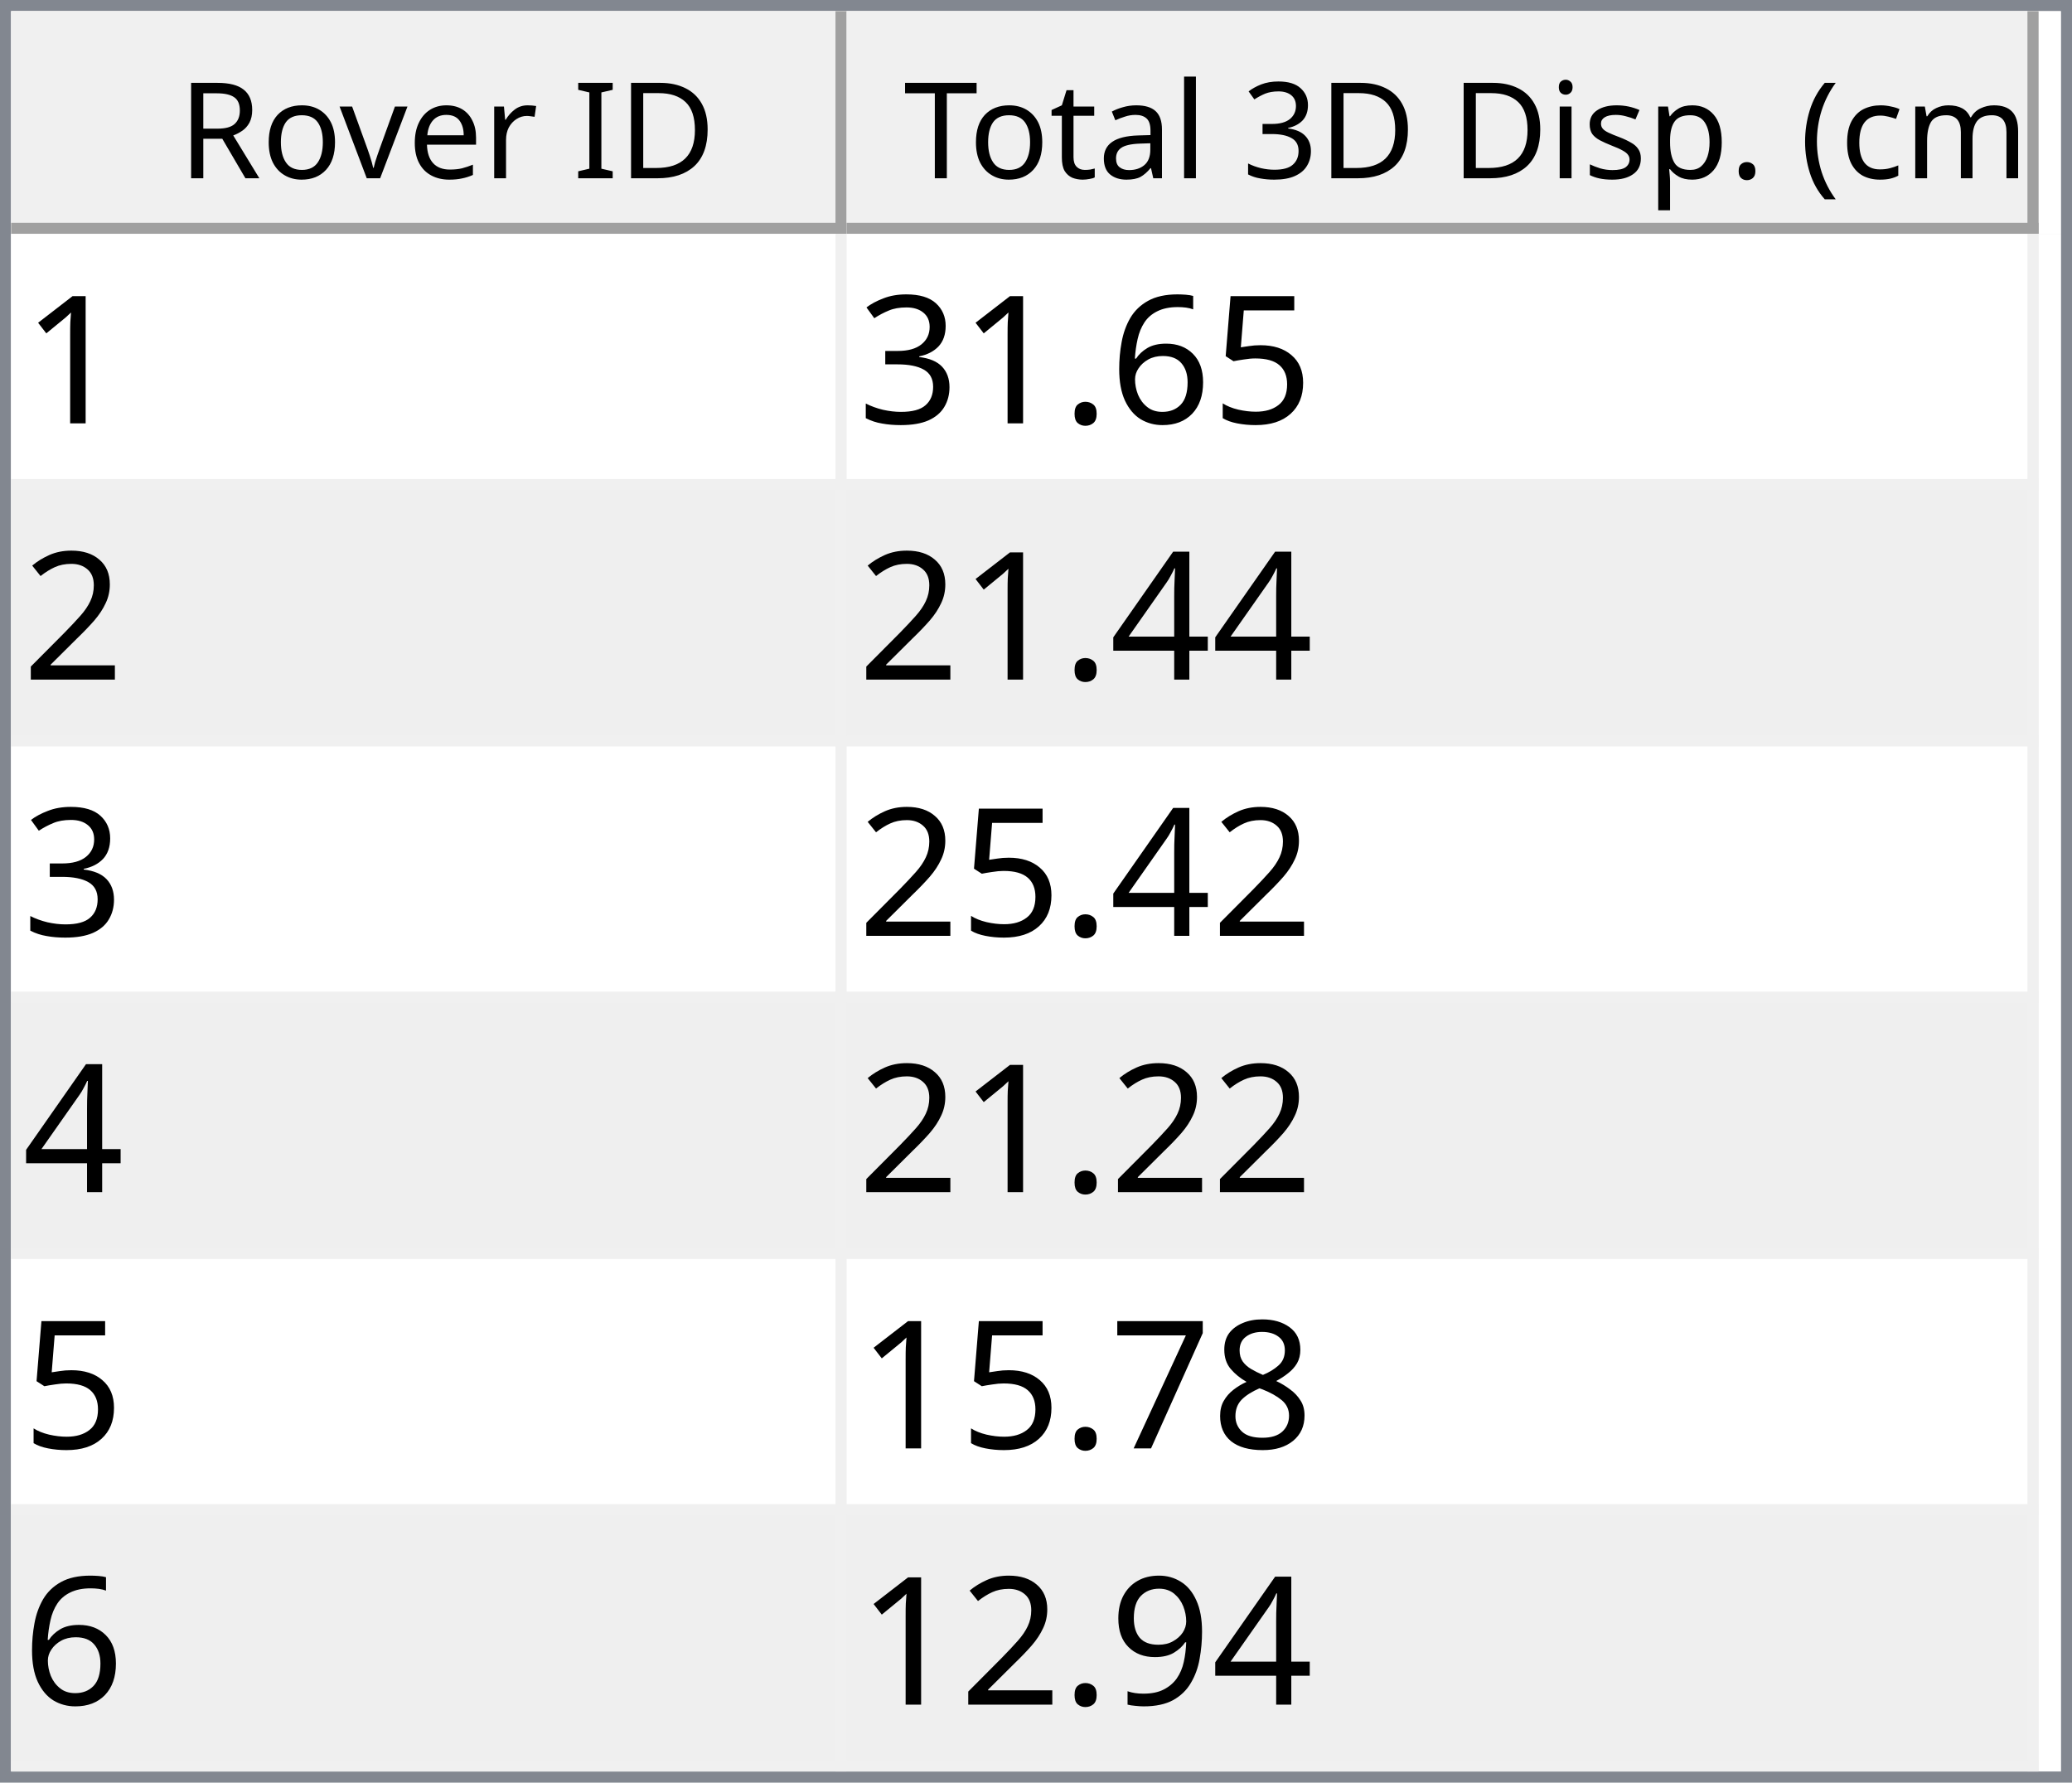
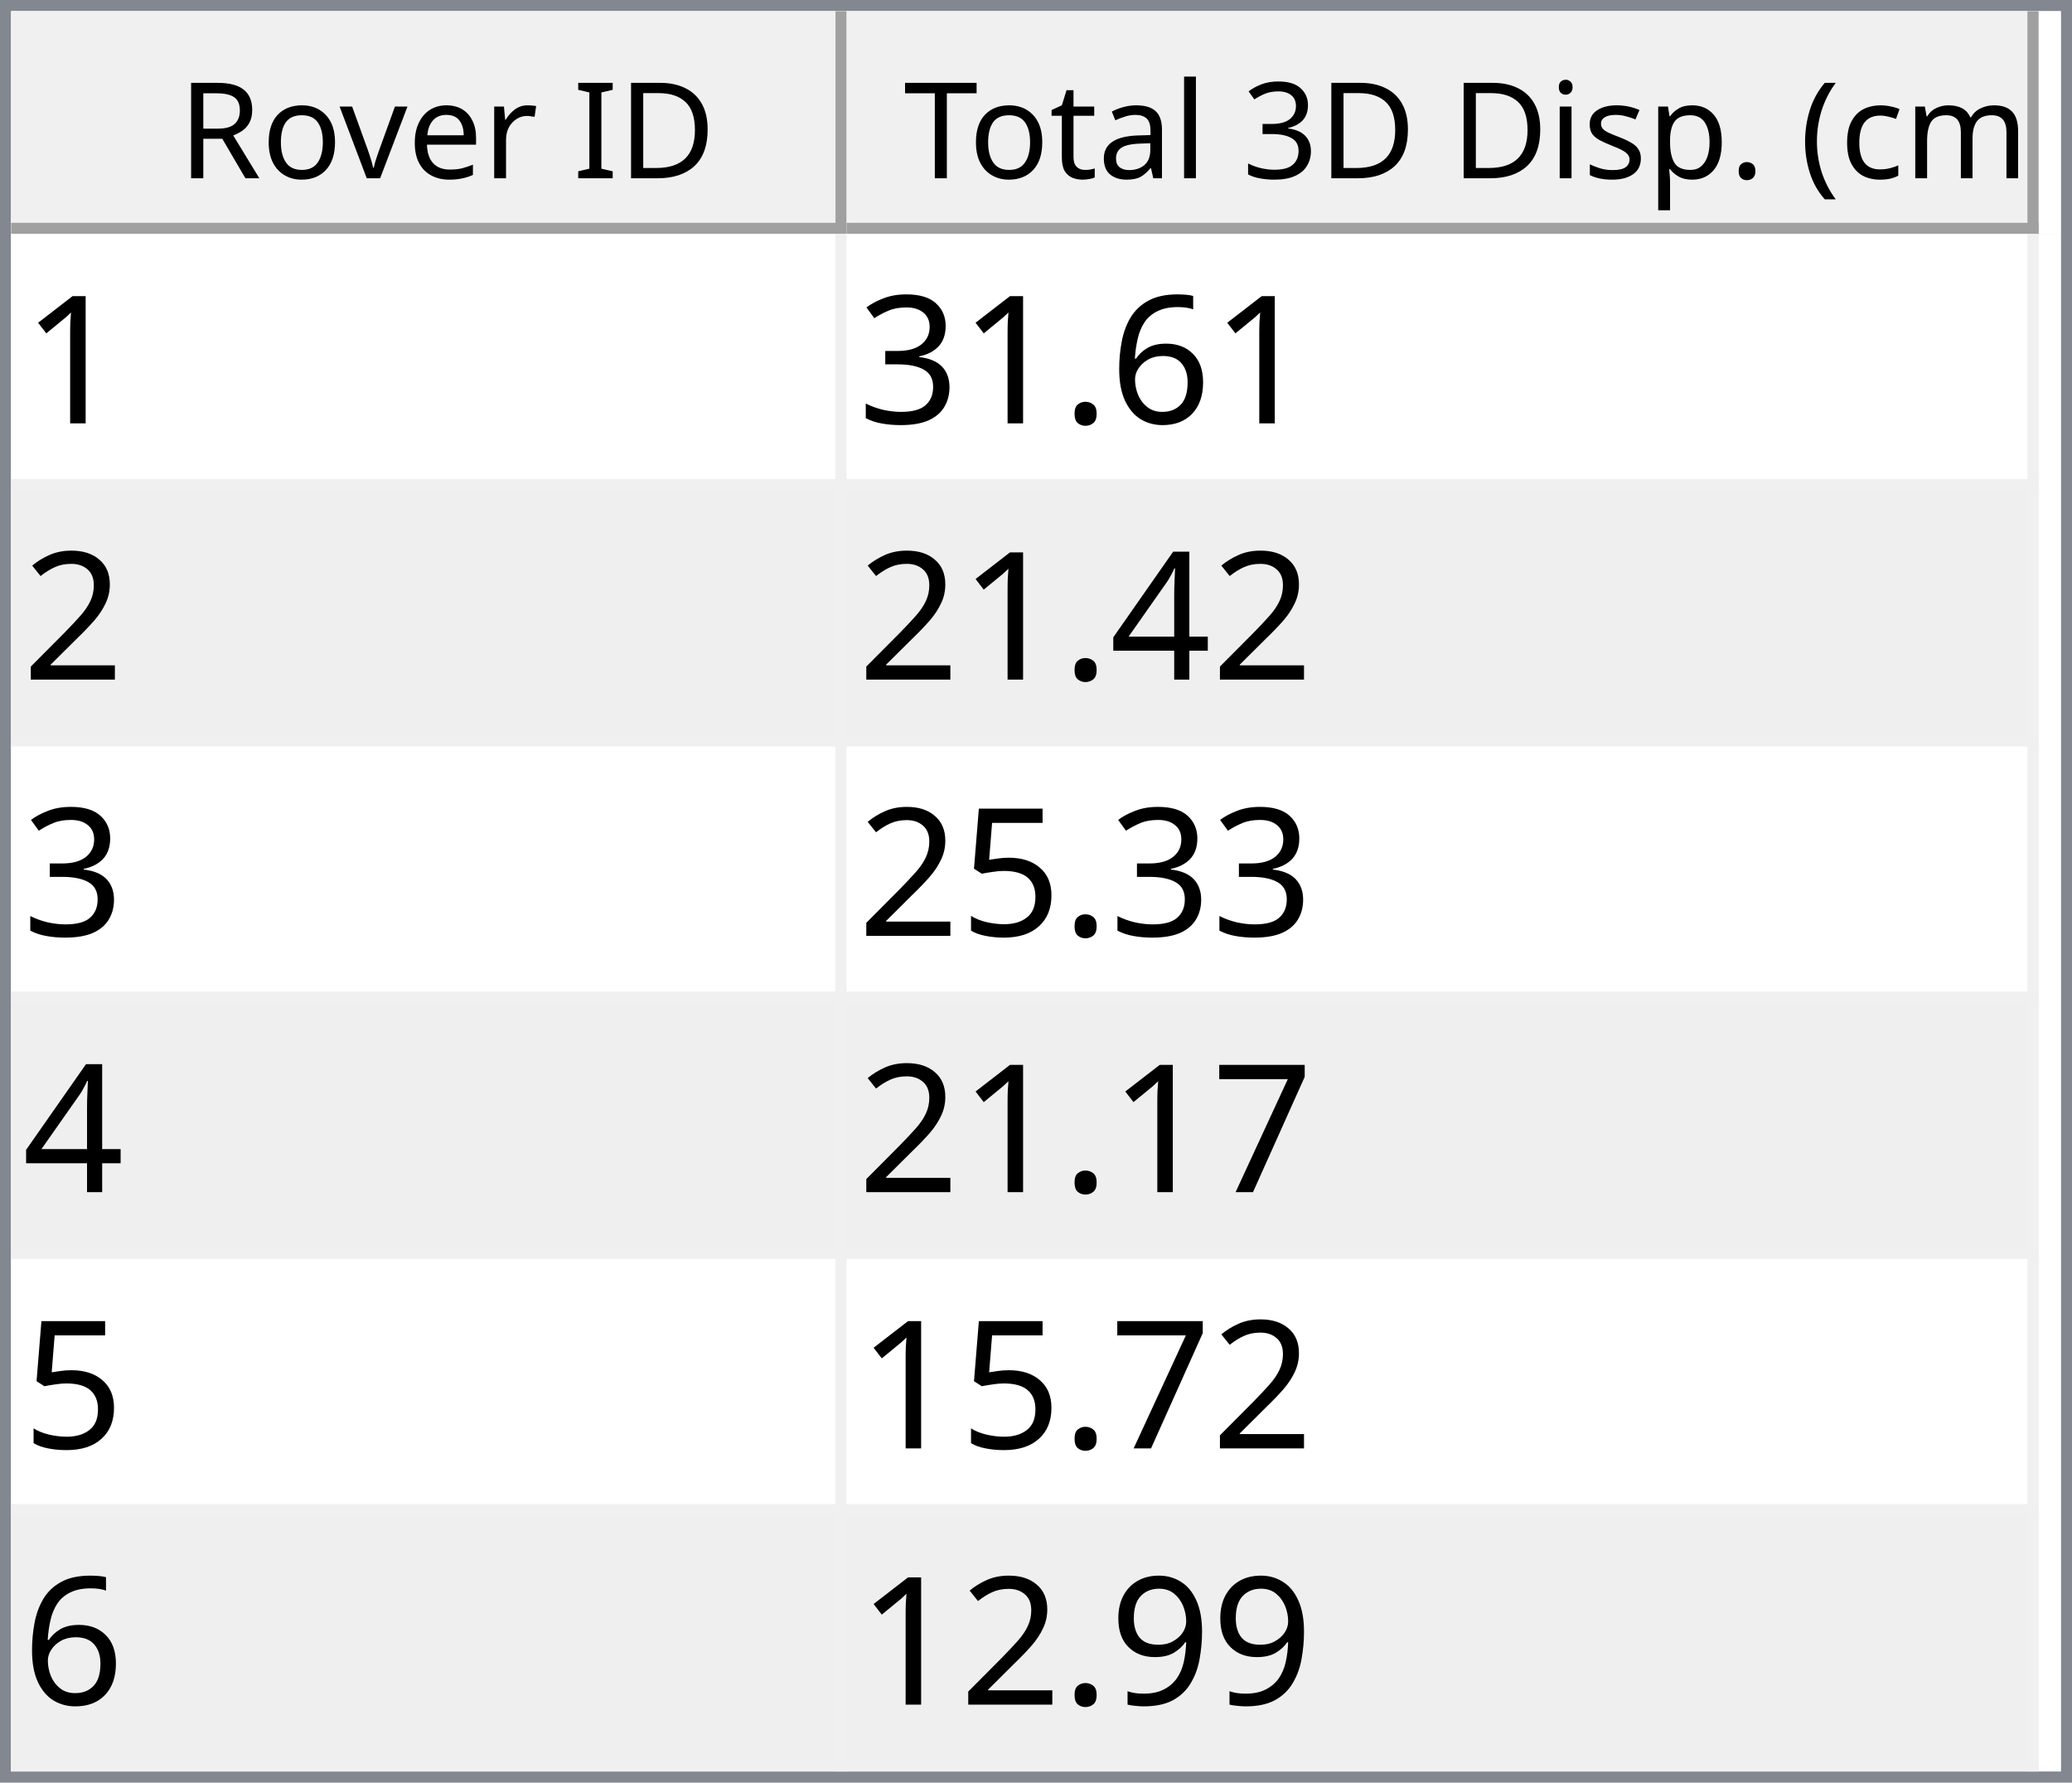
<svg xmlns="http://www.w3.org/2000/svg" style="fill-opacity:1; color-rendering:auto; color-interpolation:auto; text-rendering:auto; stroke:black; stroke-linecap:square; stroke-miterlimit:10; shape-rendering:auto; stroke-opacity:1; fill:black; stroke-dasharray:none; font-weight:normal; stroke-width:1; font-family:'Dialog'; font-style:normal; stroke-linejoin:miter; font-size:12px; stroke-dashoffset:0; image-rendering:auto;" width="186" height="160">
  <defs id="genericDefs" />
  <g>
    <defs id="defs1">
      <clipPath clipPathUnits="userSpaceOnUse" id="clipPath1">
        <path d="M0 0 L186 0 L186 160 L0 160 L0 0 Z" />
      </clipPath>
      <clipPath clipPathUnits="userSpaceOnUse" id="clipPath2">
        <path d="M0 0 L0 160 L186 160 L186 0 Z" />
      </clipPath>
      <clipPath clipPathUnits="userSpaceOnUse" id="clipPath3">
        <path d="M0 0 L0 20 L184 20 L184 0 Z" />
      </clipPath>
      <clipPath clipPathUnits="userSpaceOnUse" id="clipPath4">
        <path d="M0 0 L0 20 L75 20 L75 0 Z" />
      </clipPath>
      <clipPath clipPathUnits="userSpaceOnUse" id="clipPath5">
        <path d="M1 1 L1 19 L74 19 L74 1 Z" />
      </clipPath>
      <clipPath clipPathUnits="userSpaceOnUse" id="clipPath6">
        <path d="M0 0 L0 18 L73 18 L73 0 Z" />
      </clipPath>
      <clipPath clipPathUnits="userSpaceOnUse" id="clipPath7">
        <path d="M-0.5 -0.5 L-0.5 19.5 L74.5 19.5 L74.5 -0.5 Z" />
      </clipPath>
      <clipPath clipPathUnits="userSpaceOnUse" id="clipPath8">
        <path d="M0 0 L0 20 L107 20 L107 0 Z" />
      </clipPath>
      <clipPath clipPathUnits="userSpaceOnUse" id="clipPath9">
        <path d="M1 1 L1 19 L106 19 L106 1 Z" />
      </clipPath>
      <clipPath clipPathUnits="userSpaceOnUse" id="clipPath10">
        <path d="M0 0 L0 18 L105 18 L105 0 Z" />
      </clipPath>
      <clipPath clipPathUnits="userSpaceOnUse" id="clipPath11">
        <path d="M-0.5 -0.5 L-0.5 19.5 L106.5 19.5 L106.5 -0.5 Z" />
      </clipPath>
      <clipPath clipPathUnits="userSpaceOnUse" id="clipPath12">
        <path d="M0 0 L0 138 L184 138 L184 0 Z" />
      </clipPath>
      <clipPath clipPathUnits="userSpaceOnUse" id="clipPath13">
        <path d="M0 0 L0 138 L182 138 L182 0 Z" />
      </clipPath>
      <clipPath clipPathUnits="userSpaceOnUse" id="clipPath14">
        <path d="M-0.5 -0.5 L-0.5 137.5 L181.5 137.5 L181.5 -0.5 Z" />
      </clipPath>
      <clipPath clipPathUnits="userSpaceOnUse" id="clipPath15">
        <path d="M0 0 L0 22 L74 22 L74 0 Z" />
      </clipPath>
      <clipPath clipPathUnits="userSpaceOnUse" id="clipPath16">
        <path d="M0 0 L0 22 L106 22 L106 0 Z" />
      </clipPath>
      <font horiz-adv-x="64.551" id="font1">
        <font-face ascent="107.91" descent="25.098" units-per-em="100" style="font-style:normal; font-family:Segoe UI; font-weight:normal;" />
        <missing-glyph horiz-adv-x="64.551" d="M8.109 0 L8.109 68.266 L56.453 68.266 L56.453 0 L8.109 0 ZM15.328 7.234 L49.219 7.234 L49.219 61.031 L15.328 61.031 L15.328 7.234 Z" />
        <glyph unicode="D" horiz-adv-x="70.117" d="M9.188 0 L9.188 70.016 L28.516 70.016 Q65.531 70.016 65.531 35.891 Q65.531 19.672 55.25 9.836 Q44.969 0 27.734 0 L9.188 0 ZM17.391 62.594 L17.391 7.422 L27.828 7.422 Q41.609 7.422 49.273 14.797 Q56.938 22.172 56.938 35.688 Q56.938 62.594 28.328 62.594 L17.391 62.594 Z" />
        <glyph unicode="I" horiz-adv-x="26.611" d="M17.391 0 L9.188 0 L9.188 70.016 L17.391 70.016 L17.391 0 Z" />
        <glyph unicode=" " horiz-adv-x="27.393" d="" />
        <glyph unicode="r" horiz-adv-x="34.766" d="M34.188 41.891 Q32.078 43.5 28.125 43.5 Q23 43.5 19.555 38.672 Q16.109 33.844 16.109 25.484 L16.109 0 L8.109 0 L8.109 50 L16.109 50 L16.109 39.703 L16.312 39.703 Q18.016 44.969 21.531 47.922 Q25.047 50.875 29.391 50.875 Q32.516 50.875 34.188 50.203 L34.188 41.891 Z" />
        <glyph unicode="e" horiz-adv-x="52.295" d="M48.297 23 L12.984 23 Q13.188 14.656 17.484 10.109 Q21.781 5.562 29.297 5.562 Q37.75 5.562 44.828 11.141 L44.828 3.609 Q38.234 -1.172 27.391 -1.172 Q16.797 -1.172 10.742 5.641 Q4.688 12.453 4.688 24.812 Q4.688 36.469 11.305 43.82 Q17.922 51.172 27.734 51.172 Q37.547 51.172 42.922 44.828 Q48.297 38.484 48.297 27.203 L48.297 23 ZM40.094 29.781 Q40.047 36.719 36.75 40.578 Q33.453 44.438 27.594 44.438 Q21.922 44.438 17.969 40.383 Q14.016 36.328 13.094 29.781 L40.094 29.781 Z" />
        <glyph unicode="v" horiz-adv-x="47.9" d="M47.406 50 L27.484 0 L19.625 0 L0.688 50 L9.469 50 L22.172 13.672 Q23.578 9.672 23.922 6.688 L24.125 6.688 Q24.609 10.453 25.688 13.484 L38.969 50 L47.406 50 Z" />
        <glyph unicode="o" horiz-adv-x="58.594" d="M29 -1.172 Q17.922 -1.172 11.305 5.836 Q4.688 12.844 4.688 24.422 Q4.688 37.016 11.57 44.094 Q18.453 51.172 30.172 51.172 Q41.359 51.172 47.633 44.289 Q53.906 37.406 53.906 25.203 Q53.906 13.234 47.141 6.031 Q40.375 -1.172 29 -1.172 ZM29.594 44.438 Q21.875 44.438 17.383 39.188 Q12.891 33.938 12.891 24.703 Q12.891 15.828 17.43 10.695 Q21.969 5.562 29.594 5.562 Q37.359 5.562 41.531 10.594 Q45.703 15.625 45.703 24.906 Q45.703 34.281 41.531 39.359 Q37.359 44.438 29.594 44.438 Z" />
        <glyph unicode="R" horiz-adv-x="59.814" d="M59.375 0 L49.609 0 L37.891 19.625 Q36.281 22.359 34.766 24.289 Q33.25 26.219 31.664 27.438 Q30.078 28.656 28.25 29.219 Q26.422 29.781 24.125 29.781 L17.391 29.781 L17.391 0 L9.188 0 L9.188 70.016 L30.078 70.016 Q34.672 70.016 38.555 68.867 Q42.438 67.719 45.289 65.375 Q48.141 63.031 49.758 59.547 Q51.375 56.062 51.375 51.375 Q51.375 47.703 50.273 44.656 Q49.172 41.609 47.148 39.211 Q45.125 36.812 42.266 35.133 Q39.406 33.453 35.844 32.516 L35.844 32.328 Q37.594 31.547 38.891 30.547 Q40.188 29.547 41.359 28.18 Q42.531 26.812 43.68 25.078 Q44.828 23.344 46.234 21.047 L59.375 0 ZM17.391 62.594 L17.391 37.203 L28.516 37.203 Q31.594 37.203 34.203 38.133 Q36.812 39.062 38.719 40.797 Q40.625 42.531 41.703 45.047 Q42.781 47.562 42.781 50.688 Q42.781 56.297 39.141 59.445 Q35.5 62.594 28.609 62.594 L17.391 62.594 Z" />
        <glyph unicode=")" horiz-adv-x="30.176" d="M8.297 -15.922 L1.172 -15.922 Q16.406 2.344 16.406 26.812 Q16.406 51.469 1.078 70.016 L8.297 70.016 Q23.531 52.156 23.531 26.703 Q23.531 1.375 8.297 -15.922 Z" />
        <glyph unicode="m" horiz-adv-x="86.133" d="M79.109 0 L71.094 0 L71.094 28.719 Q71.094 37.016 68.531 40.727 Q65.969 44.438 59.906 44.438 Q54.781 44.438 51.195 39.75 Q47.609 35.062 47.609 28.516 L47.609 0 L39.594 0 L39.594 29.688 Q39.594 44.438 28.219 44.438 Q22.953 44.438 19.531 40.016 Q16.109 35.594 16.109 28.516 L16.109 0 L8.109 0 L8.109 50 L16.109 50 L16.109 42.094 L16.312 42.094 Q21.625 51.172 31.844 51.172 Q36.969 51.172 40.773 48.312 Q44.578 45.453 46 40.828 Q51.562 51.172 62.594 51.172 Q79.109 51.172 79.109 30.812 L79.109 0 Z" />
        <glyph unicode="c" horiz-adv-x="46.191" d="M42.188 2.297 Q36.422 -1.172 28.516 -1.172 Q17.828 -1.172 11.258 5.789 Q4.688 12.75 4.688 23.828 Q4.688 36.188 11.766 43.68 Q18.844 51.172 30.672 51.172 Q37.25 51.172 42.281 48.734 L42.281 40.531 Q36.719 44.438 30.375 44.438 Q22.703 44.438 17.797 38.945 Q12.891 33.453 12.891 24.516 Q12.891 15.719 17.508 10.641 Q22.125 5.562 29.891 5.562 Q36.422 5.562 42.188 9.906 L42.188 2.297 Z" />
        <glyph unicode="(" horiz-adv-x="30.176" d="M29.109 -15.922 L21.969 -15.922 Q6.844 1.375 6.844 26.703 Q6.844 52.156 21.969 70.016 L29.203 70.016 Q13.875 51.469 13.875 26.812 Q13.875 2.344 29.109 -15.922 Z" />
        <glyph unicode="." horiz-adv-x="21.68" d="M10.891 -1.078 Q8.641 -1.078 7.055 0.539 Q5.469 2.156 5.469 4.391 Q5.469 6.641 7.055 8.273 Q8.641 9.906 10.891 9.906 Q13.188 9.906 14.797 8.273 Q16.406 6.641 16.406 4.391 Q16.406 2.156 14.797 0.539 Q13.188 -1.078 10.891 -1.078 Z" />
        <glyph unicode="p" horiz-adv-x="58.789" d="M16.312 7.234 L16.109 7.234 L16.109 -23 L8.109 -23 L8.109 50 L16.109 50 L16.109 41.219 L16.312 41.219 Q22.219 51.172 33.594 51.172 Q43.266 51.172 48.688 44.461 Q54.109 37.75 54.109 26.469 Q54.109 13.922 48 6.375 Q41.891 -1.172 31.297 -1.172 Q21.578 -1.172 16.312 7.234 ZM16.109 27.391 L16.109 20.406 Q16.109 14.203 20.141 9.883 Q24.172 5.562 30.375 5.562 Q37.641 5.562 41.773 11.133 Q45.906 16.703 45.906 26.609 Q45.906 34.969 42.047 39.703 Q38.188 44.438 31.594 44.438 Q24.609 44.438 20.359 39.578 Q16.109 34.719 16.109 27.391 Z" />
        <glyph unicode="s" horiz-adv-x="42.432" d="M5.078 1.812 L5.078 10.406 Q11.625 5.562 19.484 5.562 Q30.031 5.562 30.031 12.594 Q30.031 14.594 29.125 15.992 Q28.219 17.391 26.68 18.461 Q25.141 19.531 23.07 20.383 Q21 21.234 18.609 22.172 Q15.281 23.484 12.766 24.828 Q10.25 26.172 8.57 27.859 Q6.891 29.547 6.031 31.695 Q5.172 33.844 5.172 36.719 Q5.172 40.234 6.789 42.945 Q8.406 45.656 11.086 47.484 Q13.766 49.312 17.211 50.242 Q20.656 51.172 24.312 51.172 Q30.812 51.172 35.938 48.922 L35.938 40.828 Q30.422 44.438 23.25 44.438 Q21 44.438 19.195 43.922 Q17.391 43.406 16.094 42.477 Q14.797 41.547 14.086 40.258 Q13.375 38.969 13.375 37.406 Q13.375 35.453 14.086 34.133 Q14.797 32.812 16.164 31.789 Q17.531 30.766 19.484 29.938 Q21.438 29.109 23.922 28.125 Q27.25 26.859 29.883 25.516 Q32.516 24.172 34.375 22.484 Q36.234 20.797 37.234 18.602 Q38.234 16.406 38.234 13.375 Q38.234 9.672 36.602 6.938 Q34.969 4.203 32.234 2.398 Q29.5 0.594 25.93 -0.289 Q22.359 -1.172 18.453 -1.172 Q10.75 -1.172 5.078 1.812 Z" />
        <glyph unicode="i" horiz-adv-x="24.219" d="M12.203 62.703 Q10.062 62.703 8.547 64.164 Q7.031 65.625 7.031 67.875 Q7.031 70.125 8.547 71.609 Q10.062 73.094 12.203 73.094 Q14.406 73.094 15.945 71.609 Q17.484 70.125 17.484 67.875 Q17.484 65.719 15.945 64.211 Q14.406 62.703 12.203 62.703 ZM16.109 0 L8.109 0 L8.109 50 L16.109 50 L16.109 0 Z" />
        <glyph unicode="3" horiz-adv-x="53.906" d="M46.531 19.828 Q46.531 15.094 44.75 11.211 Q42.969 7.328 39.719 4.57 Q36.469 1.812 31.93 0.297 Q27.391 -1.219 21.922 -1.219 Q11.922 -1.219 6 2.594 L6 11.188 Q13.094 5.609 22.219 5.609 Q25.875 5.609 28.828 6.539 Q31.781 7.469 33.906 9.227 Q36.031 10.984 37.18 13.477 Q38.328 15.969 38.328 19.094 Q38.328 32.812 18.797 32.812 L12.984 32.812 L12.984 39.594 L18.5 39.594 Q35.797 39.594 35.797 52.484 Q35.797 64.406 22.609 64.406 Q15.188 64.406 8.688 59.422 L8.688 67.188 Q15.375 71.188 24.609 71.188 Q29 71.188 32.57 69.969 Q36.141 68.75 38.68 66.555 Q41.219 64.359 42.609 61.281 Q44 58.203 44 54.5 Q44 40.672 30.031 36.719 L30.031 36.531 Q33.594 36.141 36.625 34.797 Q39.656 33.453 41.852 31.305 Q44.047 29.156 45.289 26.25 Q46.531 23.344 46.531 19.828 Z" />
        <glyph unicode="l" horiz-adv-x="24.219" d="M16.109 0 L8.109 0 L8.109 74.031 L16.109 74.031 L16.109 0 Z" />
        <glyph unicode="a" horiz-adv-x="50.879" d="M43.891 0 L35.891 0 L35.891 7.812 L35.688 7.812 Q30.469 -1.172 20.312 -1.172 Q12.844 -1.172 8.617 2.781 Q4.391 6.734 4.391 13.281 Q4.391 27.297 20.906 29.594 L35.891 31.688 Q35.891 44.438 25.594 44.438 Q16.547 44.438 9.281 38.281 L9.281 46.484 Q16.656 51.172 26.266 51.172 Q43.891 51.172 43.891 32.516 L43.891 0 ZM35.891 25.297 L23.828 23.641 Q18.266 22.859 15.43 20.875 Q12.594 18.891 12.594 13.875 Q12.594 10.203 15.211 7.883 Q17.828 5.562 22.172 5.562 Q28.125 5.562 32.008 9.742 Q35.891 13.922 35.891 20.312 L35.891 25.297 Z" />
        <glyph unicode="t" horiz-adv-x="33.887" d="M31.297 0.484 Q28.469 -1.078 23.828 -1.078 Q10.688 -1.078 10.688 13.578 L10.688 43.172 L2.094 43.172 L2.094 50 L10.688 50 L10.688 62.203 L18.703 64.797 L18.703 50 L31.297 50 L31.297 43.172 L18.703 43.172 L18.703 14.984 Q18.703 9.969 20.414 7.82 Q22.125 5.672 26.078 5.672 Q29.109 5.672 31.297 7.328 L31.297 0.484 Z" />
        <glyph unicode="T" horiz-adv-x="52.393" d="M50.594 62.594 L30.375 62.594 L30.375 0 L22.172 0 L22.172 62.594 L2 62.594 L2 70.016 L50.594 70.016 L50.594 62.594 Z" />
      </font>
      <font horiz-adv-x="75.0" id="font2">
        <font-face ascent="100.537" descent="21.973" units-per-em="100" style="font-style:normal; font-family:sans-serif; font-weight:normal;" />
        <missing-glyph horiz-adv-x="75.0" d="M12.5 0 L12.5 62.5 L62.5 62.5 L62.5 0 L12.5 0 ZM14.062 1.562 L60.938 1.562 L60.938 60.938 L14.062 60.938 L14.062 1.562 Z" />
        <glyph unicode="1" horiz-adv-x="55.615" d="M37.25 0 L28.469 0 L28.469 56 Q25.297 52.984 20.141 49.953 Q14.984 46.922 10.891 45.406 L10.891 53.906 Q18.266 57.375 23.781 62.305 Q29.297 67.234 31.594 71.875 L37.25 71.875 L37.25 0 Z" />
-         <glyph unicode="5" horiz-adv-x="55.615" d="M4.156 18.75 L13.375 19.531 Q14.406 12.797 18.141 9.398 Q21.875 6 27.156 6 Q33.5 6 37.891 10.789 Q42.281 15.578 42.281 23.484 Q42.281 31 38.062 35.352 Q33.844 39.703 27 39.703 Q22.75 39.703 19.336 37.773 Q15.922 35.844 13.969 32.766 L5.719 33.844 L12.641 70.609 L48.25 70.609 L48.25 62.203 L19.672 62.203 L15.828 42.969 Q22.266 47.469 29.344 47.469 Q38.719 47.469 45.164 40.969 Q51.609 34.469 51.609 24.266 Q51.609 14.547 45.953 7.469 Q39.062 -1.219 27.156 -1.219 Q17.391 -1.219 11.211 4.25 Q5.031 9.719 4.156 18.75 Z" />
        <glyph unicode="6" horiz-adv-x="55.615" d="M49.75 54.047 L41.016 53.375 Q39.844 58.547 37.703 60.891 Q34.125 64.656 28.906 64.656 Q24.703 64.656 21.531 62.312 Q17.391 59.281 14.992 53.469 Q12.594 47.656 12.5 36.922 Q15.672 41.75 20.266 44.094 Q24.859 46.438 29.891 46.438 Q38.672 46.438 44.852 39.969 Q51.031 33.5 51.031 23.25 Q51.031 16.5 48.125 10.719 Q45.219 4.938 40.141 1.859 Q35.062 -1.219 28.609 -1.219 Q17.625 -1.219 10.695 6.859 Q3.766 14.938 3.766 33.5 Q3.766 54.25 11.422 63.672 Q18.109 71.875 29.438 71.875 Q37.891 71.875 43.289 67.141 Q48.688 62.406 49.75 54.047 ZM13.875 23.188 Q13.875 18.656 15.797 14.508 Q17.719 10.359 21.188 8.18 Q24.656 6 28.469 6 Q34.031 6 38.039 10.492 Q42.047 14.984 42.047 22.703 Q42.047 30.125 38.086 34.398 Q34.125 38.672 28.125 38.672 Q22.172 38.672 18.023 34.398 Q13.875 30.125 13.875 23.188 Z" />
        <glyph unicode="." horiz-adv-x="27.783" d="M9.078 0 L9.078 10.016 L19.094 10.016 L19.094 0 L9.078 0 Z" />
        <glyph unicode="3" horiz-adv-x="55.615" d="M4.203 18.891 L12.984 20.062 Q14.5 12.594 18.141 9.297 Q21.781 6 27 6 Q33.203 6 37.477 10.297 Q41.75 14.594 41.75 20.953 Q41.75 27 37.797 30.93 Q33.844 34.859 27.734 34.859 Q25.25 34.859 21.531 33.891 L22.516 41.609 Q23.391 41.5 23.922 41.5 Q29.547 41.5 34.039 44.43 Q38.531 47.359 38.531 53.469 Q38.531 58.297 35.258 61.477 Q31.984 64.656 26.812 64.656 Q21.688 64.656 18.266 61.43 Q14.844 58.203 13.875 51.766 L5.078 53.328 Q6.688 62.156 12.398 67.016 Q18.109 71.875 26.609 71.875 Q32.469 71.875 37.398 69.359 Q42.328 66.844 44.945 62.5 Q47.562 58.156 47.562 53.266 Q47.562 48.641 45.07 44.828 Q42.578 41.016 37.703 38.766 Q44.047 37.312 47.562 32.695 Q51.078 28.078 51.078 21.141 Q51.078 11.766 44.242 5.25 Q37.406 -1.266 26.953 -1.266 Q17.531 -1.266 11.305 4.352 Q5.078 9.969 4.203 18.891 Z" />
        <glyph unicode="2" horiz-adv-x="55.615" d="M50.344 8.453 L50.344 0 L3.031 0 Q2.938 3.172 4.047 6.109 Q5.859 10.938 9.836 15.625 Q13.812 20.312 21.344 26.469 Q33.016 36.031 37.117 41.625 Q41.219 47.219 41.219 52.203 Q41.219 57.422 37.477 61.008 Q33.734 64.594 27.734 64.594 Q21.391 64.594 17.578 60.789 Q13.766 56.984 13.719 50.25 L4.688 51.172 Q5.609 61.281 11.664 66.578 Q17.719 71.875 27.938 71.875 Q38.234 71.875 44.242 66.164 Q50.25 60.453 50.25 52 Q50.25 47.703 48.492 43.555 Q46.734 39.406 42.656 34.812 Q38.578 30.219 29.109 22.219 Q21.188 15.578 18.945 13.211 Q16.703 10.844 15.234 8.453 L50.344 8.453 Z" />
        <glyph unicode="4" horiz-adv-x="55.615" d="M32.328 0 L32.328 17.141 L1.266 17.141 L1.266 25.203 L33.938 71.578 L41.109 71.578 L41.109 25.203 L50.781 25.203 L50.781 17.141 L41.109 17.141 L41.109 0 L32.328 0 ZM32.328 25.203 L32.328 57.469 L9.906 25.203 L32.328 25.203 Z" />
-         <glyph unicode="8" horiz-adv-x="55.615" d="M17.672 38.812 Q12.203 40.828 9.57 44.539 Q6.938 48.25 6.938 53.422 Q6.938 61.234 12.555 66.555 Q18.172 71.875 27.484 71.875 Q36.859 71.875 42.578 66.43 Q48.297 60.984 48.297 53.172 Q48.297 48.188 45.68 44.508 Q43.062 40.828 37.75 38.812 Q44.344 36.672 47.781 31.883 Q51.219 27.094 51.219 20.453 Q51.219 11.281 44.727 5.031 Q38.234 -1.219 27.641 -1.219 Q17.047 -1.219 10.547 5.055 Q4.047 11.328 4.047 20.703 Q4.047 27.688 7.594 32.398 Q11.141 37.109 17.672 38.812 ZM15.922 53.719 Q15.922 48.641 19.195 45.414 Q22.469 42.188 27.688 42.188 Q32.766 42.188 36.016 45.383 Q39.266 48.578 39.266 53.219 Q39.266 58.062 35.914 61.359 Q32.562 64.656 27.594 64.656 Q22.562 64.656 19.242 61.43 Q15.922 58.203 15.922 53.719 ZM13.094 20.656 Q13.094 16.891 14.875 13.375 Q16.656 9.859 20.172 7.93 Q23.688 6 27.734 6 Q34.031 6 38.133 10.055 Q42.234 14.109 42.234 20.359 Q42.234 26.703 38.016 30.859 Q33.797 35.016 27.438 35.016 Q21.234 35.016 17.164 30.914 Q13.094 26.812 13.094 20.656 Z" />
+         <glyph unicode="5" horiz-adv-x="55.615" d="M4.156 18.75 L13.375 19.531 Q14.406 12.797 18.141 9.398 Q21.875 6 27.156 6 Q33.5 6 37.891 10.789 Q42.281 15.578 42.281 23.484 Q42.281 31 38.062 35.352 Q33.844 39.703 27 39.703 Q22.75 39.703 19.336 37.773 Q15.922 35.844 13.969 32.766 L5.719 33.844 L12.641 70.609 L48.25 70.609 L48.25 62.203 L19.672 62.203 L15.828 42.969 Q22.266 47.469 29.344 47.469 Q38.719 47.469 45.164 40.969 Q51.609 34.469 51.609 24.266 Q51.609 14.547 45.953 7.469 Q39.062 -1.219 27.156 -1.219 Q17.391 -1.219 11.211 4.25 Q5.031 9.719 4.156 18.75 Z" />
        <glyph unicode="7" horiz-adv-x="55.615" d="M4.734 62.203 L4.734 70.656 L51.078 70.656 L51.078 63.812 Q44.234 56.547 37.523 44.484 Q30.812 32.422 27.156 19.672 Q24.516 10.688 23.781 0 L14.75 0 Q14.891 8.453 18.062 20.414 Q21.234 32.375 27.172 43.484 Q33.109 54.594 39.797 62.203 L4.734 62.203 Z" />
        <glyph unicode="9" horiz-adv-x="55.615" d="M5.469 16.547 L13.922 17.328 Q14.984 11.375 18.016 8.688 Q21.047 6 25.781 6 Q29.828 6 32.883 7.859 Q35.938 9.719 37.891 12.82 Q39.844 15.922 41.164 21.195 Q42.484 26.469 42.484 31.938 Q42.484 32.516 42.438 33.688 Q39.797 29.5 35.234 26.883 Q30.672 24.266 25.344 24.266 Q16.453 24.266 10.305 30.711 Q4.156 37.156 4.156 47.703 Q4.156 58.594 10.578 65.234 Q17 71.875 26.656 71.875 Q33.641 71.875 39.43 68.117 Q45.219 64.359 48.219 57.398 Q51.219 50.438 51.219 37.25 Q51.219 23.531 48.242 15.406 Q45.266 7.281 39.383 3.031 Q33.5 -1.219 25.594 -1.219 Q17.188 -1.219 11.867 3.445 Q6.547 8.109 5.469 16.547 ZM41.453 48.141 Q41.453 55.719 37.43 60.156 Q33.406 64.594 27.734 64.594 Q21.875 64.594 17.531 59.812 Q13.188 55.031 13.188 47.406 Q13.188 40.578 17.312 36.305 Q21.438 32.031 27.484 32.031 Q33.594 32.031 37.523 36.305 Q41.453 40.578 41.453 48.141 Z" />
      </font>
    </defs>
    <g style="fill:white; stroke:white;">
      <rect x="0" y="0" width="186" style="clip-path:url(#clipPath1); stroke:none;" height="160" />
    </g>
    <g style="fill:white; text-rendering:optimizeSpeed; color-rendering:optimizeSpeed; image-rendering:optimizeSpeed; shape-rendering:crispEdges; stroke:white; color-interpolation:sRGB;">
      <rect x="0" width="186" height="160" y="0" style="stroke:none;" />
      <path style="stroke:none;" d="M0 160 L186 160 L186 0 L0 0 Z" />
    </g>
    <g style="fill:rgb(240,240,240); font-family:'Segoe UI'; stroke:rgb(240,240,240);">
      <rect x="0" y="0" width="186" style="clip-path:url(#clipPath2); stroke:none;" height="160" />
    </g>
    <g style="fill:rgb(130,135,144); font-family:'Segoe UI'; stroke:rgb(130,135,144);">
      <path d="M0 0 L186 0 L186 160 L0 160 L0 0 ZM1 1 L185 1 L185 159 L1 159 L1 1 Z" style="fill-rule:evenodd; clip-path:url(#clipPath2); stroke:none;" />
    </g>
    <g style="fill:white; font-family:'Segoe UI'; stroke:white;" transform="translate(1,1)">
      <rect x="0" y="0" width="184" style="clip-path:url(#clipPath3); stroke:none;" height="20" />
    </g>
    <g style="fill:rgb(240,240,240); font-family:'Segoe UI'; stroke:rgb(240,240,240);" transform="translate(1,1)">
      <rect x="0" y="0" width="75" style="clip-path:url(#clipPath4); stroke:none;" height="20" />
    </g>
    <g style="font-family:'Segoe UI';" transform="translate(2,2)">
      <text x="14" xml:space="preserve" y="14" style="clip-path:url(#clipPath6); stroke:none;">Rover ID</text>
    </g>
    <g style="fill:rgb(160,160,160); font-family:'Segoe UI'; stroke:rgb(160,160,160); stroke-linejoin:bevel;" transform="translate(1.5,1.5)">
      <line x1="74" x2="74" y1="0" style="fill:none; clip-path:url(#clipPath7);" y2="19" />
    </g>
    <g style="fill:rgb(160,160,160); font-family:'Segoe UI'; stroke:rgb(160,160,160); stroke-linejoin:bevel;" transform="matrix(1,0,0,1,1,1) translate(0.5,0.5)">
      <line x1="0" x2="74" y1="19" style="fill:none; clip-path:url(#clipPath7);" y2="19" />
    </g>
    <g style="fill:rgb(240,240,240); font-family:'Segoe UI'; stroke:rgb(240,240,240);" transform="translate(76,1)">
      <rect x="0" y="0" width="107" style="clip-path:url(#clipPath8); stroke:none;" height="20" />
    </g>
    <g style="font-family:'Segoe UI';" transform="translate(77,2)">
      <text x="1" xml:space="preserve" y="14" style="clip-path:url(#clipPath10); stroke:none;"> Total 3D Disp. (cm)</text>
    </g>
    <g style="fill:rgb(160,160,160); font-family:'Segoe UI'; stroke:rgb(160,160,160); stroke-linejoin:bevel;" transform="translate(76.5,1.5)">
      <line x1="106" x2="106" y1="0" style="fill:none; clip-path:url(#clipPath11);" y2="19" />
    </g>
    <g style="fill:rgb(160,160,160); font-family:'Segoe UI'; stroke:rgb(160,160,160); stroke-linejoin:bevel;" transform="matrix(1,0,0,1,76,1) translate(0.5,0.5)">
      <line x1="0" x2="106" y1="19" style="fill:none; clip-path:url(#clipPath11);" y2="19" />
    </g>
    <g style="fill:white; font-family:'Segoe UI'; stroke:white;" transform="translate(1,21)">
      <rect x="0" y="0" width="184" style="clip-path:url(#clipPath12); stroke:none;" height="138" />
    </g>
    <g style="fill:rgb(240,240,240); font-size:16px; font-family:sans-serif; stroke:rgb(240,240,240);" transform="translate(1,21)">
      <rect x="0" y="0" width="182" style="clip-path:url(#clipPath13); stroke:none;" height="138" />
      <line transform="translate(0.5,0.5)" x1="0" x2="181" y1="22" style="clip-path:url(#clipPath14); fill:none; stroke-linejoin:bevel;" y2="22" />
    </g>
    <g transform="matrix(1,0,0,1,1,21) translate(0.5,0.5)" style="fill:rgb(240,240,240); font-size:16px; font-family:sans-serif; stroke:rgb(240,240,240); stroke-linejoin:bevel;">
      <line x1="0" x2="181" y1="45" style="fill:none; clip-path:url(#clipPath14);" y2="45" />
    </g>
    <g transform="matrix(1,0,0,1,1,21) translate(0.5,0.5)" style="fill:rgb(240,240,240); font-size:16px; font-family:sans-serif; stroke:rgb(240,240,240); stroke-linejoin:bevel;">
      <line x1="0" x2="181" y1="68" style="fill:none; clip-path:url(#clipPath14);" y2="68" />
    </g>
    <g transform="matrix(1,0,0,1,1,21) translate(0.5,0.5)" style="fill:rgb(240,240,240); font-size:16px; font-family:sans-serif; stroke:rgb(240,240,240); stroke-linejoin:bevel;">
      <line x1="0" x2="181" y1="91" style="fill:none; clip-path:url(#clipPath14);" y2="91" />
    </g>
    <g transform="matrix(1,0,0,1,1,21) translate(0.5,0.5)" style="fill:rgb(240,240,240); font-size:16px; font-family:sans-serif; stroke:rgb(240,240,240); stroke-linejoin:bevel;">
      <line x1="0" x2="181" y1="114" style="fill:none; clip-path:url(#clipPath14);" y2="114" />
    </g>
    <g transform="matrix(1,0,0,1,1,21) translate(0.5,0.5)" style="fill:rgb(240,240,240); font-size:16px; font-family:sans-serif; stroke:rgb(240,240,240); stroke-linejoin:bevel;">
      <line x1="0" x2="181" y1="137" style="fill:none; clip-path:url(#clipPath14);" y2="137" />
    </g>
    <g transform="matrix(1,0,0,1,1,21) translate(0.5,0.5)" style="fill:rgb(240,240,240); font-size:16px; font-family:sans-serif; stroke:rgb(240,240,240); stroke-linejoin:bevel;">
      <line x1="74" x2="74" y1="0" style="fill:none; clip-path:url(#clipPath14);" y2="137" />
    </g>
    <g transform="matrix(1,0,0,1,1,21) translate(0.5,0.5)" style="fill:rgb(240,240,240); font-size:16px; font-family:sans-serif; stroke:rgb(240,240,240); stroke-linejoin:bevel;">
      <line x1="181" x2="181" y1="0" style="fill:none; clip-path:url(#clipPath14);" y2="137" />
    </g>
    <g style="fill:white; font-size:16px; font-family:sans-serif; stroke:white;" transform="matrix(1,0,0,1,1,21)">
      <rect x="0" y="0" width="74" style="clip-path:url(#clipPath15); stroke:none;" height="22" />
      <text x="1" y="17" style="fill:black; clip-path:url(#clipPath15); stroke:none;" xml:space="preserve">1</text>
    </g>
    <g style="fill:white; font-size:16px; font-family:sans-serif; stroke:white;" transform="matrix(1,0,0,1,1,21) translate(75,0)">
      <rect x="0" y="0" width="106" style="clip-path:url(#clipPath16); stroke:none;" height="22" />
-       <text x="1" y="17" style="fill:black; clip-path:url(#clipPath16); stroke:none;" xml:space="preserve">31.65</text>
+       <text x="1" y="17" style="fill:black; clip-path:url(#clipPath16); stroke:none;" xml:space="preserve">31.61</text>
    </g>
    <g style="fill:rgb(239,239,239); font-size:16px; font-family:sans-serif; stroke:rgb(239,239,239);" transform="matrix(1,0,0,1,1,21) translate(0,23)">
      <rect x="0" y="0" width="74" style="clip-path:url(#clipPath15); stroke:none;" height="22" />
      <text x="1" y="17" style="fill:black; clip-path:url(#clipPath15); stroke:none;" xml:space="preserve">2</text>
    </g>
    <g style="fill:rgb(239,239,239); font-size:16px; font-family:sans-serif; stroke:rgb(239,239,239);" transform="matrix(1,0,0,1,1,21) translate(75,23)">
      <rect x="0" y="0" width="106" style="clip-path:url(#clipPath16); stroke:none;" height="22" />
-       <text x="1" y="17" style="fill:black; clip-path:url(#clipPath16); stroke:none;" xml:space="preserve">21.44</text>
+       <text x="1" y="17" style="fill:black; clip-path:url(#clipPath16); stroke:none;" xml:space="preserve">21.42</text>
    </g>
    <g style="fill:white; font-size:16px; font-family:sans-serif; stroke:white;" transform="matrix(1,0,0,1,1,21) translate(0,46)">
      <rect x="0" y="0" width="74" style="clip-path:url(#clipPath15); stroke:none;" height="22" />
      <text x="1" y="17" style="fill:black; clip-path:url(#clipPath15); stroke:none;" xml:space="preserve">3</text>
    </g>
    <g style="fill:white; font-size:16px; font-family:sans-serif; stroke:white;" transform="matrix(1,0,0,1,1,21) translate(75,46)">
      <rect x="0" y="0" width="106" style="clip-path:url(#clipPath16); stroke:none;" height="22" />
-       <text x="1" y="17" style="fill:black; clip-path:url(#clipPath16); stroke:none;" xml:space="preserve">25.42</text>
+       <text x="1" y="17" style="fill:black; clip-path:url(#clipPath16); stroke:none;" xml:space="preserve">25.33</text>
    </g>
    <g style="fill:rgb(239,239,239); font-size:16px; font-family:sans-serif; stroke:rgb(239,239,239);" transform="matrix(1,0,0,1,1,21) translate(0,69)">
      <rect x="0" y="0" width="74" style="clip-path:url(#clipPath15); stroke:none;" height="22" />
      <text x="1" y="17" style="fill:black; clip-path:url(#clipPath15); stroke:none;" xml:space="preserve">4</text>
    </g>
    <g style="fill:rgb(239,239,239); font-size:16px; font-family:sans-serif; stroke:rgb(239,239,239);" transform="matrix(1,0,0,1,1,21) translate(75,69)">
      <rect x="0" y="0" width="106" style="clip-path:url(#clipPath16); stroke:none;" height="22" />
-       <text x="1" y="17" style="fill:black; clip-path:url(#clipPath16); stroke:none;" xml:space="preserve">21.22</text>
+       <text x="1" y="17" style="fill:black; clip-path:url(#clipPath16); stroke:none;" xml:space="preserve">21.17</text>
    </g>
    <g style="fill:white; font-size:16px; font-family:sans-serif; stroke:white;" transform="matrix(1,0,0,1,1,21) translate(0,92)">
      <rect x="0" y="0" width="74" style="clip-path:url(#clipPath15); stroke:none;" height="22" />
      <text x="1" y="17" style="fill:black; clip-path:url(#clipPath15); stroke:none;" xml:space="preserve">5</text>
    </g>
    <g style="fill:white; font-size:16px; font-family:sans-serif; stroke:white;" transform="matrix(1,0,0,1,1,21) translate(75,92)">
      <rect x="0" y="0" width="106" style="clip-path:url(#clipPath16); stroke:none;" height="22" />
-       <text x="1" y="17" style="fill:black; clip-path:url(#clipPath16); stroke:none;" xml:space="preserve">15.78</text>
+       <text x="1" y="17" style="fill:black; clip-path:url(#clipPath16); stroke:none;" xml:space="preserve">15.72</text>
    </g>
    <g style="fill:rgb(239,239,239); font-size:16px; font-family:sans-serif; stroke:rgb(239,239,239);" transform="matrix(1,0,0,1,1,21) translate(0,115)">
      <rect x="0" y="0" width="74" style="clip-path:url(#clipPath15); stroke:none;" height="22" />
      <text x="1" y="17" style="fill:black; clip-path:url(#clipPath15); stroke:none;" xml:space="preserve">6</text>
    </g>
    <g style="fill:rgb(239,239,239); font-size:16px; font-family:sans-serif; stroke:rgb(239,239,239);" transform="matrix(1,0,0,1,1,21) translate(75,115)">
      <rect x="0" y="0" width="106" style="clip-path:url(#clipPath16); stroke:none;" height="22" />
-       <text x="1" y="17" style="fill:black; clip-path:url(#clipPath16); stroke:none;" xml:space="preserve">12.94</text>
+       <text x="1" y="17" style="fill:black; clip-path:url(#clipPath16); stroke:none;" xml:space="preserve">12.99</text>
    </g>
  </g>
</svg>
